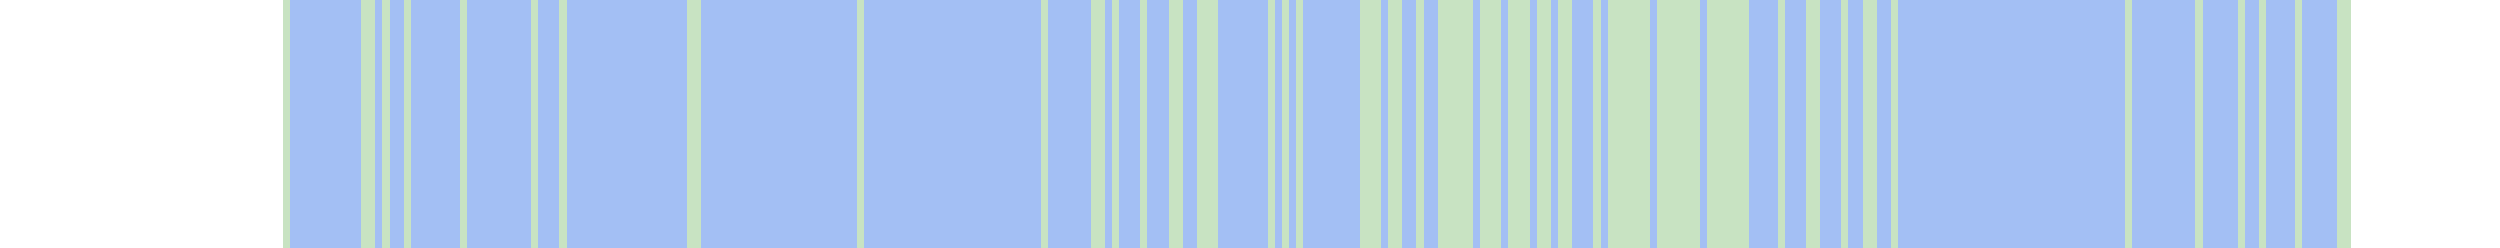
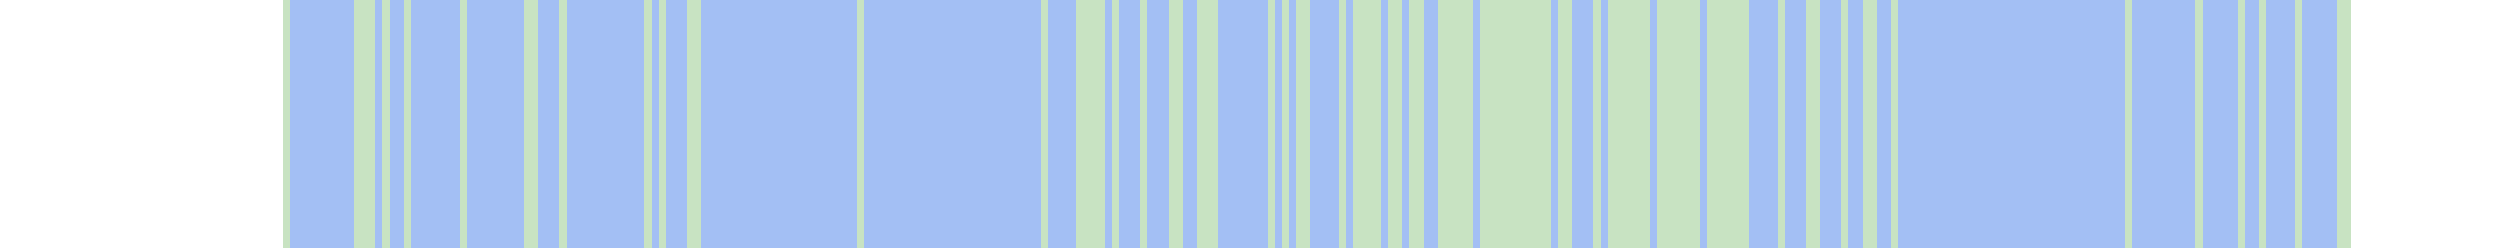
<svg xmlns="http://www.w3.org/2000/svg" viewBox="0 0 353 35" shape-rendering="crispEdges">
  <rect y="0" x="40" width="292" height="35" fill="#a3bff4" />
  <rect y="0" x="40" width="1" height="35" fill="#c8e3c2" />
+   <rect y="0" x="50" width="1" height="35" fill="#c8e3c2" />
  <rect y="0" x="51" width="1" height="35" fill="#c8e3c2" />
  <rect y="0" x="52" width="1" height="35" fill="#c8e3c2" />
  <rect y="0" x="54" width="1" height="35" fill="#c8e3c2" />
  <rect y="0" x="57" width="1" height="35" fill="#c8e3c2" />
  <rect y="0" x="65" width="1" height="35" fill="#c8e3c2" />
+   <rect y="0" x="74" width="1" height="35" fill="#c8e3c2" />
  <rect y="0" x="75" width="1" height="35" fill="#c8e3c2" />
  <rect y="0" x="79" width="1" height="35" fill="#c8e3c2" />
+   <rect y="0" x="91" width="1" height="35" fill="#c8e3c2" />
+   <rect y="0" x="93" width="1" height="35" fill="#c8e3c2" />
  <rect y="0" x="97" width="1" height="35" fill="#c8e3c2" />
  <rect y="0" x="98" width="1" height="35" fill="#c8e3c2" />
  <rect y="0" x="121" width="1" height="35" fill="#c8e3c2" />
  <rect y="0" x="147" width="1" height="35" fill="#c8e3c2" />
+   <rect y="0" x="152" width="1" height="35" fill="#c8e3c2" />
+   <rect y="0" x="153" width="1" height="35" fill="#c8e3c2" />
  <rect y="0" x="154" width="1" height="35" fill="#c8e3c2" />
  <rect y="0" x="155" width="1" height="35" fill="#c8e3c2" />
  <rect y="0" x="157" width="1" height="35" fill="#c8e3c2" />
  <rect y="0" x="161" width="1" height="35" fill="#c8e3c2" />
  <rect y="0" x="165" width="1" height="35" fill="#c8e3c2" />
  <rect y="0" x="166" width="1" height="35" fill="#c8e3c2" />
  <rect y="0" x="169" width="1" height="35" fill="#c8e3c2" />
  <rect y="0" x="170" width="1" height="35" fill="#c8e3c2" />
  <rect y="0" x="171" width="1" height="35" fill="#c8e3c2" />
  <rect y="0" x="179" width="1" height="35" fill="#c8e3c2" />
  <rect y="0" x="181" width="1" height="35" fill="#c8e3c2" />
  <rect y="0" x="183" width="1" height="35" fill="#c8e3c2" />
+   <rect y="0" x="184" width="1" height="35" fill="#c8e3c2" />
+   <rect y="0" x="189" width="1" height="35" fill="#c8e3c2" />
+   <rect y="0" x="191" width="1" height="35" fill="#c8e3c2" />
  <rect y="0" x="192" width="1" height="35" fill="#c8e3c2" />
  <rect y="0" x="193" width="1" height="35" fill="#c8e3c2" />
  <rect y="0" x="194" width="1" height="35" fill="#c8e3c2" />
  <rect y="0" x="196" width="1" height="35" fill="#c8e3c2" />
  <rect y="0" x="197" width="1" height="35" fill="#c8e3c2" />
+   <rect y="0" x="199" width="1" height="35" fill="#c8e3c2" />
  <rect y="0" x="200" width="1" height="35" fill="#c8e3c2" />
  <rect y="0" x="203" width="1" height="35" fill="#c8e3c2" />
  <rect y="0" x="204" width="1" height="35" fill="#c8e3c2" />
  <rect y="0" x="205" width="1" height="35" fill="#c8e3c2" />
  <rect y="0" x="206" width="1" height="35" fill="#c8e3c2" />
  <rect y="0" x="207" width="1" height="35" fill="#c8e3c2" />
  <rect y="0" x="209" width="1" height="35" fill="#c8e3c2" />
  <rect y="0" x="210" width="1" height="35" fill="#c8e3c2" />
  <rect y="0" x="211" width="1" height="35" fill="#c8e3c2" />
+   <rect y="0" x="212" width="1" height="35" fill="#c8e3c2" />
  <rect y="0" x="213" width="1" height="35" fill="#c8e3c2" />
  <rect y="0" x="214" width="1" height="35" fill="#c8e3c2" />
  <rect y="0" x="215" width="1" height="35" fill="#c8e3c2" />
+   <rect y="0" x="216" width="1" height="35" fill="#c8e3c2" />
  <rect y="0" x="217" width="1" height="35" fill="#c8e3c2" />
  <rect y="0" x="218" width="1" height="35" fill="#c8e3c2" />
  <rect y="0" x="220" width="1" height="35" fill="#c8e3c2" />
  <rect y="0" x="221" width="1" height="35" fill="#c8e3c2" />
  <rect y="0" x="225" width="1" height="35" fill="#c8e3c2" />
  <rect y="0" x="227" width="1" height="35" fill="#c8e3c2" />
  <rect y="0" x="228" width="1" height="35" fill="#c8e3c2" />
  <rect y="0" x="229" width="1" height="35" fill="#c8e3c2" />
  <rect y="0" x="230" width="1" height="35" fill="#c8e3c2" />
  <rect y="0" x="231" width="1" height="35" fill="#c8e3c2" />
  <rect y="0" x="232" width="1" height="35" fill="#c8e3c2" />
  <rect y="0" x="234" width="1" height="35" fill="#c8e3c2" />
  <rect y="0" x="235" width="1" height="35" fill="#c8e3c2" />
  <rect y="0" x="236" width="1" height="35" fill="#c8e3c2" />
  <rect y="0" x="237" width="1" height="35" fill="#c8e3c2" />
  <rect y="0" x="238" width="1" height="35" fill="#c8e3c2" />
  <rect y="0" x="239" width="1" height="35" fill="#c8e3c2" />
  <rect y="0" x="241" width="1" height="35" fill="#c8e3c2" />
  <rect y="0" x="242" width="1" height="35" fill="#c8e3c2" />
  <rect y="0" x="243" width="1" height="35" fill="#c8e3c2" />
  <rect y="0" x="244" width="1" height="35" fill="#c8e3c2" />
  <rect y="0" x="245" width="1" height="35" fill="#c8e3c2" />
  <rect y="0" x="246" width="1" height="35" fill="#c8e3c2" />
  <rect y="0" x="251" width="1" height="35" fill="#c8e3c2" />
  <rect y="0" x="255" width="1" height="35" fill="#c8e3c2" />
  <rect y="0" x="256" width="1" height="35" fill="#c8e3c2" />
  <rect y="0" x="260" width="1" height="35" fill="#c8e3c2" />
  <rect y="0" x="263" width="1" height="35" fill="#c8e3c2" />
  <rect y="0" x="264" width="1" height="35" fill="#c8e3c2" />
  <rect y="0" x="267" width="1" height="35" fill="#c8e3c2" />
  <rect y="0" x="300" width="1" height="35" fill="#c8e3c2" />
  <rect y="0" x="310" width="1" height="35" fill="#c8e3c2" />
  <rect y="0" x="316" width="1" height="35" fill="#c8e3c2" />
  <rect y="0" x="319" width="1" height="35" fill="#c8e3c2" />
  <rect y="0" x="324" width="1" height="35" fill="#c8e3c2" />
  <rect y="0" x="330" width="1" height="35" fill="#c8e3c2" />
  <rect y="0" x="331" width="1" height="35" fill="#c8e3c2" />
</svg>
